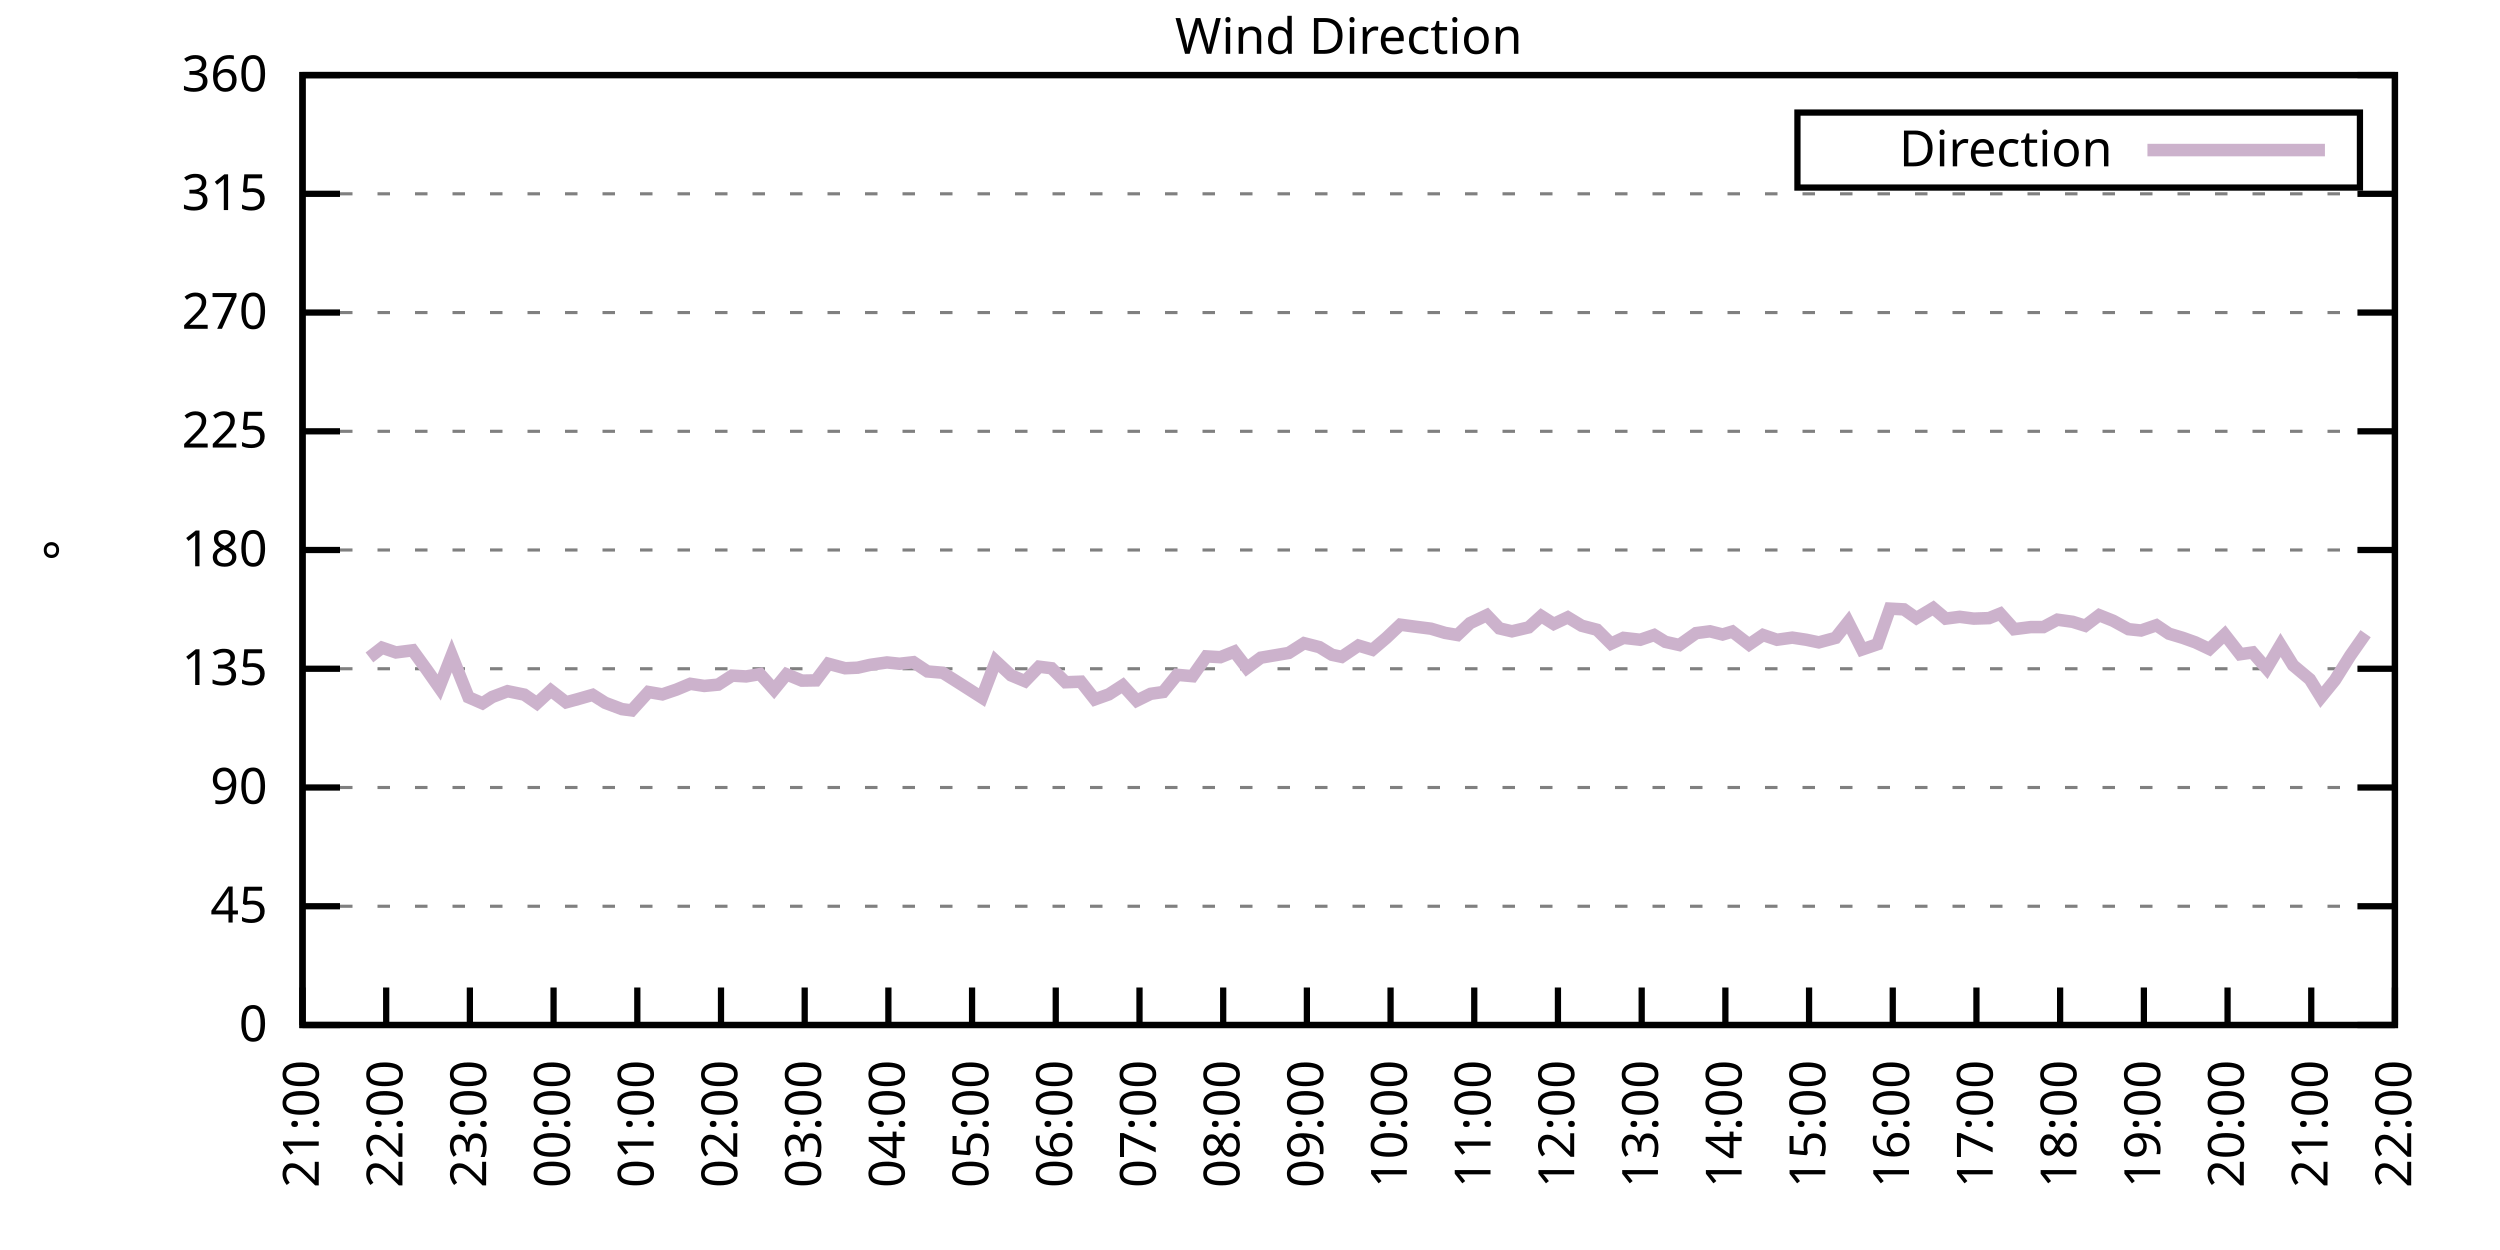
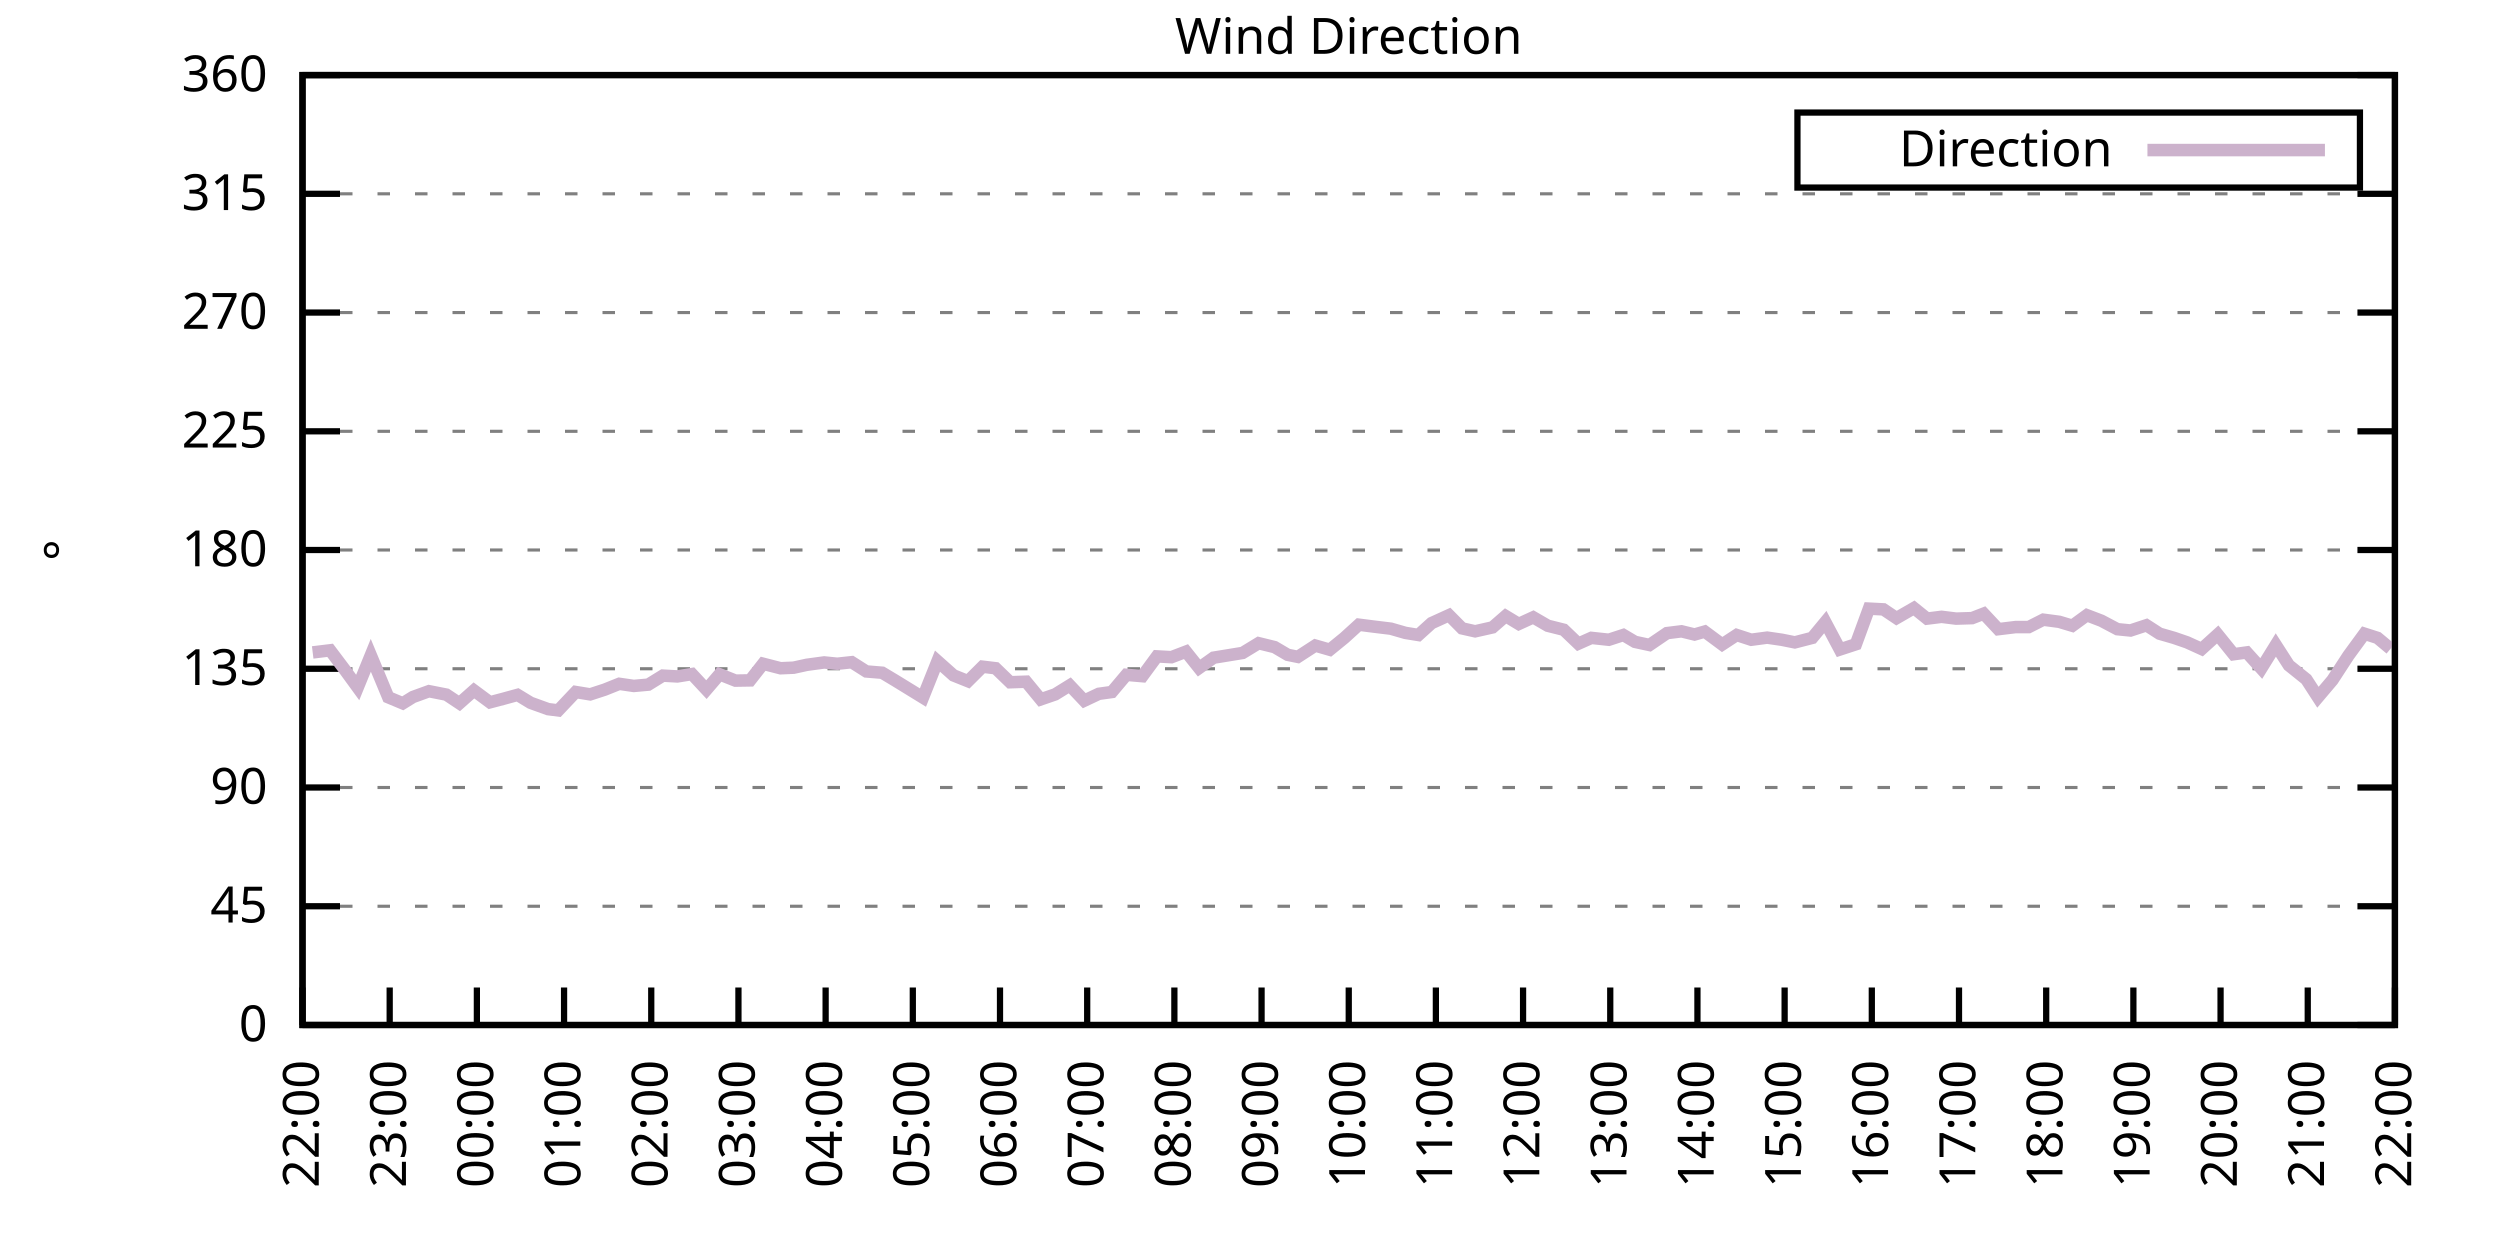
<svg xmlns="http://www.w3.org/2000/svg" xmlns:xlink="http://www.w3.org/1999/xlink" width="400" height="200" viewBox="0 0 400 200">
  <g id="gnuplot_canvas">
    <rect x="0" y="0" width="400" height="200" fill="none" />
    <defs>
      <circle id="gpDot" r="0.5" stroke-width="0.5" stroke="currentColor" />
      <path id="gpPt0" stroke-width="0.333" stroke="currentColor" d="M-1,0 h2 M0,-1 v2" />
      <path id="gpPt1" stroke-width="0.333" stroke="currentColor" d="M-1,-1 L1,1 M1,-1 L-1,1" />
      <path id="gpPt2" stroke-width="0.333" stroke="currentColor" d="M-1,0 L1,0 M0,-1 L0,1 M-1,-1 L1,1 M-1,1 L1,-1" />
      <rect id="gpPt3" stroke-width="0.333" stroke="currentColor" x="-1" y="-1" width="2" height="2" />
      <rect id="gpPt4" stroke-width="0.333" stroke="currentColor" fill="currentColor" x="-1" y="-1" width="2" height="2" />
      <circle id="gpPt5" stroke-width="0.333" stroke="currentColor" cx="0" cy="0" r="1" />
      <use xlink:href="#gpPt5" id="gpPt6" fill="currentColor" stroke="none" />
      <path id="gpPt7" stroke-width="0.333" stroke="currentColor" d="M0,-1.33 L-1.33,0.67 L1.33,0.67 z" />
      <use xlink:href="#gpPt7" id="gpPt8" fill="currentColor" stroke="none" />
      <use xlink:href="#gpPt7" id="gpPt9" stroke="currentColor" transform="rotate(180)" />
      <use xlink:href="#gpPt9" id="gpPt10" fill="currentColor" stroke="none" />
      <use xlink:href="#gpPt3" id="gpPt11" stroke="currentColor" transform="rotate(45)" />
      <use xlink:href="#gpPt11" id="gpPt12" fill="currentColor" stroke="none" />
      <path id="gpPt13" stroke-width="0.333" stroke="currentColor" d="M0,1.330 L1.265,0.411 L0.782,-1.067 L-0.782,-1.076 L-1.265,0.411 z" />
      <use xlink:href="#gpPt13" id="gpPt14" fill="currentColor" stroke="none" />
      <filter id="textbox" filterUnits="objectBoundingBox" x="0" y="0" height="1" width="1">
        <feFlood flood-color="white" flood-opacity="1" result="bgnd" />
        <feComposite in="SourceGraphic" in2="bgnd" operator="atop" />
      </filter>
      <filter id="greybox" filterUnits="objectBoundingBox" x="0" y="0" height="1" width="1">
        <feFlood flood-color="lightgrey" flood-opacity="1" result="grey" />
        <feComposite in="SourceGraphic" in2="grey" operator="atop" />
      </filter>
    </defs>
    <g fill="none" color="white" stroke="currentColor" stroke-width="1.00" stroke-linecap="butt" stroke-linejoin="miter">
</g>
    <g fill="none" color="black" stroke="currentColor" stroke-width="1.00" stroke-linecap="butt" stroke-linejoin="miter">
      <g stroke="none" shape-rendering="crispEdges">
        <polygon fill="rgb(255, 255, 255)" points="48.40,164.00 383.18,164.00 383.18,12.02 48.40,12.02 " />
      </g>
    </g>
    <g fill="none" color="black" stroke="currentColor" stroke-width="1.00" stroke-linecap="butt" stroke-linejoin="miter">
</g>
    <g fill="none" color="black" stroke="black" stroke-width="0.50" stroke-linecap="butt" stroke-linejoin="miter">
</g>
    <g fill="none" color="gray" stroke="currentColor" stroke-width="0.50" stroke-linecap="butt" stroke-linejoin="miter">
      <path stroke="gray" stroke-dasharray="2,4" class="gridline" d="M48.40,164.00 L383.19,164.00  " />
    </g>
    <g fill="none" color="gray" stroke="gray" stroke-width="1.00" stroke-linecap="butt" stroke-linejoin="miter">
</g>
    <g fill="none" color="black" stroke="currentColor" stroke-width="1.00" stroke-linecap="butt" stroke-linejoin="miter">
      <path stroke="black" d="M48.40,164.00 L54.40,164.00 M383.19,164.00 L377.19,164.00  " />
      <g transform="translate(42.80,166.60)" stroke="none" fill="black" font-family="Sans" font-size="8.00" text-anchor="end">
        <text>
          <tspan font-family="Sans"> 0</tspan>
        </text>
      </g>
    </g>
    <g fill="none" color="black" stroke="currentColor" stroke-width="1.00" stroke-linecap="butt" stroke-linejoin="miter">
</g>
    <g fill="none" color="black" stroke="black" stroke-width="0.50" stroke-linecap="butt" stroke-linejoin="miter">
</g>
    <g fill="none" color="gray" stroke="currentColor" stroke-width="0.50" stroke-linecap="butt" stroke-linejoin="miter">
      <path stroke="gray" stroke-dasharray="2,4" class="gridline" d="M48.40,145.00 L383.19,145.00  " />
    </g>
    <g fill="none" color="gray" stroke="gray" stroke-width="1.00" stroke-linecap="butt" stroke-linejoin="miter">
</g>
    <g fill="none" color="black" stroke="currentColor" stroke-width="1.00" stroke-linecap="butt" stroke-linejoin="miter">
      <path stroke="black" d="M48.40,145.00 L54.40,145.00 M383.19,145.00 L377.19,145.00  " />
      <g transform="translate(42.80,147.60)" stroke="none" fill="black" font-family="Sans" font-size="8.00" text-anchor="end">
        <text>
          <tspan font-family="Sans"> 45</tspan>
        </text>
      </g>
    </g>
    <g fill="none" color="black" stroke="currentColor" stroke-width="1.00" stroke-linecap="butt" stroke-linejoin="miter">
</g>
    <g fill="none" color="black" stroke="black" stroke-width="0.50" stroke-linecap="butt" stroke-linejoin="miter">
</g>
    <g fill="none" color="gray" stroke="currentColor" stroke-width="0.50" stroke-linecap="butt" stroke-linejoin="miter">
      <path stroke="gray" stroke-dasharray="2,4" class="gridline" d="M48.40,126.00 L383.19,126.00  " />
    </g>
    <g fill="none" color="gray" stroke="gray" stroke-width="1.00" stroke-linecap="butt" stroke-linejoin="miter">
</g>
    <g fill="none" color="black" stroke="currentColor" stroke-width="1.00" stroke-linecap="butt" stroke-linejoin="miter">
      <path stroke="black" d="M48.40,126.00 L54.40,126.00 M383.19,126.00 L377.19,126.00  " />
      <g transform="translate(42.80,128.60)" stroke="none" fill="black" font-family="Sans" font-size="8.00" text-anchor="end">
        <text>
          <tspan font-family="Sans"> 90</tspan>
        </text>
      </g>
    </g>
    <g fill="none" color="black" stroke="currentColor" stroke-width="1.00" stroke-linecap="butt" stroke-linejoin="miter">
</g>
    <g fill="none" color="black" stroke="black" stroke-width="0.50" stroke-linecap="butt" stroke-linejoin="miter">
</g>
    <g fill="none" color="gray" stroke="currentColor" stroke-width="0.50" stroke-linecap="butt" stroke-linejoin="miter">
      <path stroke="gray" stroke-dasharray="2,4" class="gridline" d="M48.40,107.00 L383.19,107.00  " />
    </g>
    <g fill="none" color="gray" stroke="gray" stroke-width="1.00" stroke-linecap="butt" stroke-linejoin="miter">
</g>
    <g fill="none" color="black" stroke="currentColor" stroke-width="1.00" stroke-linecap="butt" stroke-linejoin="miter">
      <path stroke="black" d="M48.40,107.00 L54.40,107.00 M383.19,107.00 L377.19,107.00  " />
      <g transform="translate(42.80,109.60)" stroke="none" fill="black" font-family="Sans" font-size="8.00" text-anchor="end">
        <text>
          <tspan font-family="Sans"> 135</tspan>
        </text>
      </g>
    </g>
    <g fill="none" color="black" stroke="currentColor" stroke-width="1.00" stroke-linecap="butt" stroke-linejoin="miter">
</g>
    <g fill="none" color="black" stroke="black" stroke-width="0.50" stroke-linecap="butt" stroke-linejoin="miter">
</g>
    <g fill="none" color="gray" stroke="currentColor" stroke-width="0.50" stroke-linecap="butt" stroke-linejoin="miter">
      <path stroke="gray" stroke-dasharray="2,4" class="gridline" d="M48.40,88.00 L383.19,88.00  " />
    </g>
    <g fill="none" color="gray" stroke="gray" stroke-width="1.00" stroke-linecap="butt" stroke-linejoin="miter">
</g>
    <g fill="none" color="black" stroke="currentColor" stroke-width="1.00" stroke-linecap="butt" stroke-linejoin="miter">
      <path stroke="black" d="M48.40,88.00 L54.40,88.00 M383.19,88.00 L377.19,88.00  " />
      <g transform="translate(42.80,90.60)" stroke="none" fill="black" font-family="Sans" font-size="8.00" text-anchor="end">
        <text>
          <tspan font-family="Sans"> 180</tspan>
        </text>
      </g>
    </g>
    <g fill="none" color="black" stroke="currentColor" stroke-width="1.00" stroke-linecap="butt" stroke-linejoin="miter">
</g>
    <g fill="none" color="black" stroke="black" stroke-width="0.50" stroke-linecap="butt" stroke-linejoin="miter">
</g>
    <g fill="none" color="gray" stroke="currentColor" stroke-width="0.50" stroke-linecap="butt" stroke-linejoin="miter">
      <path stroke="gray" stroke-dasharray="2,4" class="gridline" d="M48.40,69.01 L383.19,69.01  " />
    </g>
    <g fill="none" color="gray" stroke="gray" stroke-width="1.00" stroke-linecap="butt" stroke-linejoin="miter">
</g>
    <g fill="none" color="black" stroke="currentColor" stroke-width="1.00" stroke-linecap="butt" stroke-linejoin="miter">
      <path stroke="black" d="M48.40,69.01 L54.40,69.01 M383.19,69.01 L377.19,69.01  " />
      <g transform="translate(42.80,71.61)" stroke="none" fill="black" font-family="Sans" font-size="8.00" text-anchor="end">
        <text>
          <tspan font-family="Sans"> 225</tspan>
        </text>
      </g>
    </g>
    <g fill="none" color="black" stroke="currentColor" stroke-width="1.00" stroke-linecap="butt" stroke-linejoin="miter">
</g>
    <g fill="none" color="black" stroke="black" stroke-width="0.50" stroke-linecap="butt" stroke-linejoin="miter">
</g>
    <g fill="none" color="gray" stroke="currentColor" stroke-width="0.50" stroke-linecap="butt" stroke-linejoin="miter">
      <path stroke="gray" stroke-dasharray="2,4" class="gridline" d="M48.40,50.01 L383.19,50.01  " />
    </g>
    <g fill="none" color="gray" stroke="gray" stroke-width="1.00" stroke-linecap="butt" stroke-linejoin="miter">
</g>
    <g fill="none" color="black" stroke="currentColor" stroke-width="1.00" stroke-linecap="butt" stroke-linejoin="miter">
      <path stroke="black" d="M48.40,50.01 L54.40,50.01 M383.19,50.01 L377.19,50.01  " />
      <g transform="translate(42.80,52.61)" stroke="none" fill="black" font-family="Sans" font-size="8.00" text-anchor="end">
        <text>
          <tspan font-family="Sans"> 270</tspan>
        </text>
      </g>
    </g>
    <g fill="none" color="black" stroke="currentColor" stroke-width="1.00" stroke-linecap="butt" stroke-linejoin="miter">
</g>
    <g fill="none" color="black" stroke="black" stroke-width="0.50" stroke-linecap="butt" stroke-linejoin="miter">
</g>
    <g fill="none" color="gray" stroke="currentColor" stroke-width="0.50" stroke-linecap="butt" stroke-linejoin="miter">
      <path stroke="gray" stroke-dasharray="2,4" class="gridline" d="M48.40,31.01 L383.19,31.01  " />
    </g>
    <g fill="none" color="gray" stroke="gray" stroke-width="1.00" stroke-linecap="butt" stroke-linejoin="miter">
</g>
    <g fill="none" color="black" stroke="currentColor" stroke-width="1.00" stroke-linecap="butt" stroke-linejoin="miter">
      <path stroke="black" d="M48.40,31.01 L54.40,31.01 M383.19,31.01 L377.19,31.01  " />
      <g transform="translate(42.80,33.61)" stroke="none" fill="black" font-family="Sans" font-size="8.00" text-anchor="end">
        <text>
          <tspan font-family="Sans"> 315</tspan>
        </text>
      </g>
    </g>
    <g fill="none" color="black" stroke="currentColor" stroke-width="1.00" stroke-linecap="butt" stroke-linejoin="miter">
</g>
    <g fill="none" color="black" stroke="black" stroke-width="0.50" stroke-linecap="butt" stroke-linejoin="miter">
</g>
    <g fill="none" color="gray" stroke="currentColor" stroke-width="0.50" stroke-linecap="butt" stroke-linejoin="miter">
      <path stroke="gray" stroke-dasharray="2,4" class="gridline" d="M48.40,12.01 L383.19,12.01  " />
    </g>
    <g fill="none" color="gray" stroke="gray" stroke-width="1.00" stroke-linecap="butt" stroke-linejoin="miter">
</g>
    <g fill="none" color="black" stroke="currentColor" stroke-width="1.00" stroke-linecap="butt" stroke-linejoin="miter">
      <path stroke="black" d="M48.40,12.01 L54.40,12.01 M383.19,12.01 L377.19,12.01  " />
      <g transform="translate(42.80,14.61)" stroke="none" fill="black" font-family="Sans" font-size="8.00" text-anchor="end">
        <text>
          <tspan font-family="Sans"> 360</tspan>
        </text>
      </g>
    </g>
    <g fill="none" color="black" stroke="currentColor" stroke-width="1.00" stroke-linecap="butt" stroke-linejoin="miter">
      <path stroke="black" d="M48.40,164.00 L48.40,158.00  " />
      <g transform="translate(51.00,169.60) rotate(270.00)" stroke="none" fill="black" font-family="Sans" font-size="8.00" text-anchor="end">
        <text>
-           <tspan font-family="Sans">21:00</tspan>
-         </text>
-       </g>
-     </g>
-     <g fill="none" color="black" stroke="currentColor" stroke-width="1.00" stroke-linecap="butt" stroke-linejoin="miter">
-       <path stroke="black" d="M61.79,164.00 L61.79,158.00  " />
-       <g transform="translate(64.39,169.60) rotate(270.00)" stroke="none" fill="black" font-family="Sans" font-size="8.00" text-anchor="end">
-         <text>
          <tspan font-family="Sans">22:00</tspan>
        </text>
      </g>
    </g>
    <g fill="none" color="black" stroke="currentColor" stroke-width="1.00" stroke-linecap="butt" stroke-linejoin="miter">
-       <path stroke="black" d="M75.18,164.00 L75.18,158.00  " />
-       <g transform="translate(77.78,169.60) rotate(270.00)" stroke="none" fill="black" font-family="Sans" font-size="8.00" text-anchor="end">
+       <path stroke="black" d="M62.35,164.00 L62.35,158.00  " />
+       <g transform="translate(64.95,169.60) rotate(270.00)" stroke="none" fill="black" font-family="Sans" font-size="8.00" text-anchor="end">
        <text>
          <tspan font-family="Sans">23:00</tspan>
        </text>
      </g>
    </g>
    <g fill="none" color="black" stroke="currentColor" stroke-width="1.00" stroke-linecap="butt" stroke-linejoin="miter">
-       <path stroke="black" d="M88.57,164.00 L88.57,158.00  " />
-       <g transform="translate(91.17,169.60) rotate(270.00)" stroke="none" fill="black" font-family="Sans" font-size="8.00" text-anchor="end">
+       <path stroke="black" d="M76.30,164.00 L76.30,158.00  " />
+       <g transform="translate(78.90,169.60) rotate(270.00)" stroke="none" fill="black" font-family="Sans" font-size="8.00" text-anchor="end">
        <text>
          <tspan font-family="Sans">00:00</tspan>
        </text>
      </g>
    </g>
    <g fill="none" color="black" stroke="currentColor" stroke-width="1.00" stroke-linecap="butt" stroke-linejoin="miter">
-       <path stroke="black" d="M101.97,164.00 L101.97,158.00  " />
-       <g transform="translate(104.57,169.60) rotate(270.00)" stroke="none" fill="black" font-family="Sans" font-size="8.00" text-anchor="end">
+       <path stroke="black" d="M90.25,164.00 L90.25,158.00  " />
+       <g transform="translate(92.85,169.60) rotate(270.00)" stroke="none" fill="black" font-family="Sans" font-size="8.00" text-anchor="end">
        <text>
          <tspan font-family="Sans">01:00</tspan>
        </text>
      </g>
    </g>
    <g fill="none" color="black" stroke="currentColor" stroke-width="1.00" stroke-linecap="butt" stroke-linejoin="miter">
-       <path stroke="black" d="M115.36,164.00 L115.36,158.00  " />
-       <g transform="translate(117.96,169.60) rotate(270.00)" stroke="none" fill="black" font-family="Sans" font-size="8.00" text-anchor="end">
+       <path stroke="black" d="M104.20,164.00 L104.20,158.00  " />
+       <g transform="translate(106.80,169.60) rotate(270.00)" stroke="none" fill="black" font-family="Sans" font-size="8.00" text-anchor="end">
        <text>
          <tspan font-family="Sans">02:00</tspan>
        </text>
      </g>
    </g>
    <g fill="none" color="black" stroke="currentColor" stroke-width="1.00" stroke-linecap="butt" stroke-linejoin="miter">
-       <path stroke="black" d="M128.75,164.00 L128.75,158.00  " />
-       <g transform="translate(131.35,169.60) rotate(270.00)" stroke="none" fill="black" font-family="Sans" font-size="8.00" text-anchor="end">
+       <path stroke="black" d="M118.15,164.00 L118.15,158.00  " />
+       <g transform="translate(120.75,169.60) rotate(270.00)" stroke="none" fill="black" font-family="Sans" font-size="8.00" text-anchor="end">
        <text>
          <tspan font-family="Sans">03:00</tspan>
        </text>
      </g>
    </g>
    <g fill="none" color="black" stroke="currentColor" stroke-width="1.00" stroke-linecap="butt" stroke-linejoin="miter">
-       <path stroke="black" d="M142.14,164.00 L142.14,158.00  " />
-       <g transform="translate(144.74,169.60) rotate(270.00)" stroke="none" fill="black" font-family="Sans" font-size="8.00" text-anchor="end">
+       <path stroke="black" d="M132.10,164.00 L132.10,158.00  " />
+       <g transform="translate(134.70,169.60) rotate(270.00)" stroke="none" fill="black" font-family="Sans" font-size="8.00" text-anchor="end">
        <text>
          <tspan font-family="Sans">04:00</tspan>
        </text>
      </g>
    </g>
    <g fill="none" color="black" stroke="currentColor" stroke-width="1.00" stroke-linecap="butt" stroke-linejoin="miter">
-       <path stroke="black" d="M155.53,164.00 L155.53,158.00  " />
-       <g transform="translate(158.13,169.60) rotate(270.00)" stroke="none" fill="black" font-family="Sans" font-size="8.00" text-anchor="end">
+       <path stroke="black" d="M146.05,164.00 L146.05,158.00  " />
+       <g transform="translate(148.65,169.60) rotate(270.00)" stroke="none" fill="black" font-family="Sans" font-size="8.00" text-anchor="end">
        <text>
          <tspan font-family="Sans">05:00</tspan>
        </text>
      </g>
    </g>
    <g fill="none" color="black" stroke="currentColor" stroke-width="1.00" stroke-linecap="butt" stroke-linejoin="miter">
-       <path stroke="black" d="M168.92,164.00 L168.92,158.00  " />
-       <g transform="translate(171.52,169.60) rotate(270.00)" stroke="none" fill="black" font-family="Sans" font-size="8.00" text-anchor="end">
+       <path stroke="black" d="M160.00,164.00 L160.00,158.00  " />
+       <g transform="translate(162.60,169.60) rotate(270.00)" stroke="none" fill="black" font-family="Sans" font-size="8.00" text-anchor="end">
        <text>
          <tspan font-family="Sans">06:00</tspan>
        </text>
      </g>
    </g>
    <g fill="none" color="black" stroke="currentColor" stroke-width="1.00" stroke-linecap="butt" stroke-linejoin="miter">
-       <path stroke="black" d="M182.32,164.00 L182.32,158.00  " />
-       <g transform="translate(184.92,169.60) rotate(270.00)" stroke="none" fill="black" font-family="Sans" font-size="8.00" text-anchor="end">
+       <path stroke="black" d="M173.95,164.00 L173.95,158.00  " />
+       <g transform="translate(176.55,169.60) rotate(270.00)" stroke="none" fill="black" font-family="Sans" font-size="8.00" text-anchor="end">
        <text>
          <tspan font-family="Sans">07:00</tspan>
        </text>
      </g>
    </g>
    <g fill="none" color="black" stroke="currentColor" stroke-width="1.00" stroke-linecap="butt" stroke-linejoin="miter">
-       <path stroke="black" d="M195.71,164.00 L195.71,158.00  " />
-       <g transform="translate(198.31,169.60) rotate(270.00)" stroke="none" fill="black" font-family="Sans" font-size="8.00" text-anchor="end">
+       <path stroke="black" d="M187.90,164.00 L187.90,158.00  " />
+       <g transform="translate(190.50,169.60) rotate(270.00)" stroke="none" fill="black" font-family="Sans" font-size="8.00" text-anchor="end">
        <text>
          <tspan font-family="Sans">08:00</tspan>
        </text>
      </g>
    </g>
    <g fill="none" color="black" stroke="currentColor" stroke-width="1.00" stroke-linecap="butt" stroke-linejoin="miter">
-       <path stroke="black" d="M209.10,164.00 L209.10,158.00  " />
-       <g transform="translate(211.70,169.60) rotate(270.00)" stroke="none" fill="black" font-family="Sans" font-size="8.00" text-anchor="end">
+       <path stroke="black" d="M201.85,164.00 L201.85,158.00  " />
+       <g transform="translate(204.45,169.60) rotate(270.00)" stroke="none" fill="black" font-family="Sans" font-size="8.00" text-anchor="end">
        <text>
          <tspan font-family="Sans">09:00</tspan>
        </text>
      </g>
    </g>
    <g fill="none" color="black" stroke="currentColor" stroke-width="1.00" stroke-linecap="butt" stroke-linejoin="miter">
-       <path stroke="black" d="M222.49,164.00 L222.49,158.00  " />
-       <g transform="translate(225.09,169.60) rotate(270.00)" stroke="none" fill="black" font-family="Sans" font-size="8.00" text-anchor="end">
+       <path stroke="black" d="M215.80,164.00 L215.80,158.00  " />
+       <g transform="translate(218.40,169.60) rotate(270.00)" stroke="none" fill="black" font-family="Sans" font-size="8.00" text-anchor="end">
        <text>
          <tspan font-family="Sans">10:00</tspan>
        </text>
      </g>
    </g>
    <g fill="none" color="black" stroke="currentColor" stroke-width="1.00" stroke-linecap="butt" stroke-linejoin="miter">
-       <path stroke="black" d="M235.88,164.00 L235.88,158.00  " />
-       <g transform="translate(238.48,169.60) rotate(270.00)" stroke="none" fill="black" font-family="Sans" font-size="8.00" text-anchor="end">
+       <path stroke="black" d="M229.74,164.00 L229.74,158.00  " />
+       <g transform="translate(232.34,169.60) rotate(270.00)" stroke="none" fill="black" font-family="Sans" font-size="8.00" text-anchor="end">
        <text>
          <tspan font-family="Sans">11:00</tspan>
        </text>
      </g>
    </g>
    <g fill="none" color="black" stroke="currentColor" stroke-width="1.00" stroke-linecap="butt" stroke-linejoin="miter">
-       <path stroke="black" d="M249.27,164.00 L249.27,158.00  " />
-       <g transform="translate(251.87,169.60) rotate(270.00)" stroke="none" fill="black" font-family="Sans" font-size="8.00" text-anchor="end">
+       <path stroke="black" d="M243.69,164.00 L243.69,158.00  " />
+       <g transform="translate(246.29,169.60) rotate(270.00)" stroke="none" fill="black" font-family="Sans" font-size="8.00" text-anchor="end">
        <text>
          <tspan font-family="Sans">12:00</tspan>
        </text>
      </g>
    </g>
    <g fill="none" color="black" stroke="currentColor" stroke-width="1.00" stroke-linecap="butt" stroke-linejoin="miter">
-       <path stroke="black" d="M262.67,164.00 L262.67,158.00  " />
-       <g transform="translate(265.27,169.60) rotate(270.00)" stroke="none" fill="black" font-family="Sans" font-size="8.00" text-anchor="end">
+       <path stroke="black" d="M257.64,164.00 L257.64,158.00  " />
+       <g transform="translate(260.24,169.60) rotate(270.00)" stroke="none" fill="black" font-family="Sans" font-size="8.00" text-anchor="end">
        <text>
          <tspan font-family="Sans">13:00</tspan>
        </text>
      </g>
    </g>
    <g fill="none" color="black" stroke="currentColor" stroke-width="1.00" stroke-linecap="butt" stroke-linejoin="miter">
-       <path stroke="black" d="M276.06,164.00 L276.06,158.00  " />
-       <g transform="translate(278.66,169.60) rotate(270.00)" stroke="none" fill="black" font-family="Sans" font-size="8.00" text-anchor="end">
+       <path stroke="black" d="M271.59,164.00 L271.59,158.00  " />
+       <g transform="translate(274.19,169.60) rotate(270.00)" stroke="none" fill="black" font-family="Sans" font-size="8.00" text-anchor="end">
        <text>
          <tspan font-family="Sans">14:00</tspan>
        </text>
      </g>
    </g>
    <g fill="none" color="black" stroke="currentColor" stroke-width="1.00" stroke-linecap="butt" stroke-linejoin="miter">
-       <path stroke="black" d="M289.45,164.00 L289.45,158.00  " />
-       <g transform="translate(292.05,169.60) rotate(270.00)" stroke="none" fill="black" font-family="Sans" font-size="8.00" text-anchor="end">
+       <path stroke="black" d="M285.54,164.00 L285.54,158.00  " />
+       <g transform="translate(288.14,169.60) rotate(270.00)" stroke="none" fill="black" font-family="Sans" font-size="8.00" text-anchor="end">
        <text>
          <tspan font-family="Sans">15:00</tspan>
        </text>
      </g>
    </g>
    <g fill="none" color="black" stroke="currentColor" stroke-width="1.00" stroke-linecap="butt" stroke-linejoin="miter">
-       <path stroke="black" d="M302.84,164.00 L302.84,158.00  " />
-       <g transform="translate(305.44,169.60) rotate(270.00)" stroke="none" fill="black" font-family="Sans" font-size="8.00" text-anchor="end">
+       <path stroke="black" d="M299.49,164.00 L299.49,158.00  " />
+       <g transform="translate(302.09,169.60) rotate(270.00)" stroke="none" fill="black" font-family="Sans" font-size="8.00" text-anchor="end">
        <text>
          <tspan font-family="Sans">16:00</tspan>
        </text>
      </g>
    </g>
    <g fill="none" color="black" stroke="currentColor" stroke-width="1.00" stroke-linecap="butt" stroke-linejoin="miter">
-       <path stroke="black" d="M316.23,164.00 L316.23,158.00  " />
-       <g transform="translate(318.83,169.60) rotate(270.00)" stroke="none" fill="black" font-family="Sans" font-size="8.00" text-anchor="end">
+       <path stroke="black" d="M313.44,164.00 L313.44,158.00  " />
+       <g transform="translate(316.04,169.60) rotate(270.00)" stroke="none" fill="black" font-family="Sans" font-size="8.00" text-anchor="end">
        <text>
          <tspan font-family="Sans">17:00</tspan>
        </text>
      </g>
    </g>
    <g fill="none" color="black" stroke="currentColor" stroke-width="1.00" stroke-linecap="butt" stroke-linejoin="miter">
-       <path stroke="black" d="M329.62,164.00 L329.62,158.00  " />
-       <g transform="translate(332.22,169.60) rotate(270.00)" stroke="none" fill="black" font-family="Sans" font-size="8.00" text-anchor="end">
+       <path stroke="black" d="M327.39,164.00 L327.39,158.00  " />
+       <g transform="translate(329.99,169.60) rotate(270.00)" stroke="none" fill="black" font-family="Sans" font-size="8.00" text-anchor="end">
        <text>
          <tspan font-family="Sans">18:00</tspan>
        </text>
      </g>
    </g>
    <g fill="none" color="black" stroke="currentColor" stroke-width="1.00" stroke-linecap="butt" stroke-linejoin="miter">
-       <path stroke="black" d="M343.02,164.00 L343.02,158.00  " />
-       <g transform="translate(345.62,169.60) rotate(270.00)" stroke="none" fill="black" font-family="Sans" font-size="8.00" text-anchor="end">
+       <path stroke="black" d="M341.34,164.00 L341.34,158.00  " />
+       <g transform="translate(343.94,169.60) rotate(270.00)" stroke="none" fill="black" font-family="Sans" font-size="8.00" text-anchor="end">
        <text>
          <tspan font-family="Sans">19:00</tspan>
        </text>
      </g>
    </g>
    <g fill="none" color="black" stroke="currentColor" stroke-width="1.00" stroke-linecap="butt" stroke-linejoin="miter">
-       <path stroke="black" d="M356.41,164.00 L356.41,158.00  " />
-       <g transform="translate(359.01,169.60) rotate(270.00)" stroke="none" fill="black" font-family="Sans" font-size="8.00" text-anchor="end">
+       <path stroke="black" d="M355.29,164.00 L355.29,158.00  " />
+       <g transform="translate(357.89,169.60) rotate(270.00)" stroke="none" fill="black" font-family="Sans" font-size="8.00" text-anchor="end">
        <text>
          <tspan font-family="Sans">20:00</tspan>
        </text>
      </g>
    </g>
    <g fill="none" color="black" stroke="currentColor" stroke-width="1.00" stroke-linecap="butt" stroke-linejoin="miter">
-       <path stroke="black" d="M369.80,164.00 L369.80,158.00  " />
-       <g transform="translate(372.40,169.60) rotate(270.00)" stroke="none" fill="black" font-family="Sans" font-size="8.00" text-anchor="end">
+       <path stroke="black" d="M369.24,164.00 L369.24,158.00  " />
+       <g transform="translate(371.84,169.60) rotate(270.00)" stroke="none" fill="black" font-family="Sans" font-size="8.00" text-anchor="end">
        <text>
          <tspan font-family="Sans">21:00</tspan>
        </text>
      </g>
    </g>
    <g fill="none" color="black" stroke="currentColor" stroke-width="1.00" stroke-linecap="butt" stroke-linejoin="miter">
      <path stroke="black" d="M383.19,164.00 L383.19,158.00  " />
      <g transform="translate(385.79,169.60) rotate(270.00)" stroke="none" fill="black" font-family="Sans" font-size="8.00" text-anchor="end">
        <text>
          <tspan font-family="Sans">22:00</tspan>
        </text>
      </g>
    </g>
    <g fill="none" color="black" stroke="currentColor" stroke-width="1.00" stroke-linecap="butt" stroke-linejoin="miter">
</g>
    <g fill="none" color="black" stroke="currentColor" stroke-width="1.00" stroke-linecap="butt" stroke-linejoin="miter">
      <path stroke="black" d="M48.40,12.01 L48.40,164.00 L383.19,164.00 L383.19,12.01 L48.40,12.01 Z  " />
    </g>
    <g fill="none" color="black" stroke="currentColor" stroke-width="1.00" stroke-linecap="butt" stroke-linejoin="miter">
</g>
    <g fill="none" color="black" stroke="currentColor" stroke-width="1.00" stroke-linecap="butt" stroke-linejoin="miter">
      <path stroke="black" d="M287.59,30.01 L287.59,18.01 L377.59,18.01 L377.59,30.01 L287.59,30.01 Z  " />
    </g>
    <g id="Wind_direction_plot_1">
      <g fill="none" color="white" stroke="black" stroke-width="2.00" stroke-linecap="butt" stroke-linejoin="miter">
</g>
      <g fill="none" color="black" stroke="currentColor" stroke-width="2.00" stroke-linecap="butt" stroke-linejoin="miter">
        <g transform="translate(337.99,26.61)" stroke="none" fill="black" font-family="Sans" font-size="8.00" text-anchor="end">
          <text>
            <tspan font-family="Sans">Direction</tspan>
          </text>
        </g>
      </g>
      <g fill="none" color="black" stroke="currentColor" stroke-width="2.00" stroke-linecap="butt" stroke-linejoin="miter">
-         <path stroke="rgb(204, 178, 204)" d="M343.59,24.01 L371.99,24.01 M59.11,105.19 L61.12,103.63 L63.35,104.39 L66.03,104.05 L68.26,107.13 L70.27,110.00   L72.28,104.85 L74.96,111.56 L77.19,112.53 L78.75,111.52 L81.21,110.59 L83.89,111.14 L85.90,112.53 L88.13,110.47   L90.58,112.37 L92.59,111.82 L94.82,111.18 L96.83,112.45 L99.51,113.46 L101.07,113.67 L103.75,110.72 L105.98,111.10   L108.22,110.34 L110.45,109.41 L112.68,109.75 L114.91,109.54 L117.14,108.10 L119.38,108.23 L121.61,107.85 L123.84,110.34   L125.85,107.89 L128.30,108.90 L130.54,108.86 L132.54,106.20 L135.22,106.92 L137.23,106.83 L139.24,106.37 L141.92,105.99   L143.93,106.20 L146.16,105.95 L148.39,107.43 L150.85,107.64 L152.85,108.90 L157.10,111.61 L159.33,105.78 L161.78,108.06   L164.01,108.99 L166.25,106.67 L168.25,106.92 L170.49,109.16 L172.94,109.07 L175.17,111.90 L177.41,111.10 L179.64,109.66   L181.87,112.11 L184.10,111.01 L186.11,110.72 L188.34,107.97 L190.80,108.19 L193.03,105.02 L195.26,105.15 L197.49,104.26   L199.50,106.88 L201.73,105.23 L206.20,104.47 L208.65,102.91 L211.11,103.54 L213.12,104.77 L214.68,105.10 L217.36,103.29   L219.59,103.96 L221.82,102.06 L224.05,99.95 L226.29,100.25 L228.96,100.59 L231.20,101.26 L233.20,101.60 L235.21,99.70   L237.89,98.43 L239.90,100.54 L241.91,101.01 L244.59,100.38 L246.60,98.56 L248.60,99.83 L250.84,98.77 L253.07,100.12   L255.52,100.76 L257.76,102.99 L259.76,102.06 L262.44,102.36 L264.67,101.60 L266.46,102.70 L268.69,103.20 L271.37,101.30   L273.60,101.01 L275.61,101.52 L277.17,101.05 L279.85,103.12 L282.08,101.60 L284.32,102.36 L286.77,102.02 L289.00,102.36   L291.01,102.78 L293.69,102.06 L295.70,99.53 L297.93,103.92 L300.39,103.08 L302.39,97.38 L304.63,97.50 L306.63,98.90   L309.31,97.29 L311.32,98.98 L313.55,98.69 L315.79,98.98 L318.24,98.90 L320.03,98.18 L322.26,100.67 L324.94,100.33   L326.95,100.33 L329.18,99.15 L331.63,99.49 L333.64,100.12 L335.87,98.43 L338.10,99.32 L340.56,100.67 L342.57,100.88   L345.02,100.04 L347.03,101.39 L349.26,102.06 L351.27,102.78 L353.51,103.84 L355.96,101.52 L358.42,104.68 L360.42,104.39   L362.66,106.96 L364.89,103.20 L366.90,106.45 L369.58,108.69 L371.36,111.56 L373.59,108.82 L376.05,104.89 L378.50,101.39    " />
+         <path stroke="rgb(204, 178, 204)" d="M343.59,24.01 L371.99,24.01 M50.03,104.39 L52.82,104.05 L55.14,107.13 L57.23,110.00 L59.33,104.85 L62.12,111.56   L64.44,112.53 L66.07,111.52 L68.63,110.59 L71.42,111.14 L73.51,112.53 L75.83,110.47 L78.39,112.37 L80.48,111.82   L82.81,111.18 L84.90,112.45 L87.69,113.46 L89.32,113.67 L92.11,110.72 L94.43,111.10 L96.76,110.34 L99.08,109.41   L101.41,109.75 L103.73,109.54 L106.06,108.10 L108.38,108.23 L110.71,107.85 L113.03,110.34 L115.13,107.89 L117.68,108.90   L120.01,108.86 L122.10,106.20 L124.89,106.92 L126.98,106.83 L129.08,106.37 L131.87,105.99 L133.96,106.20 L136.28,105.95   L138.61,107.43 L141.16,107.64 L143.26,108.90 L147.67,111.61 L150.00,105.78 L152.56,108.06 L154.88,108.99 L157.21,106.67   L159.30,106.92 L161.62,109.16 L164.18,109.07 L166.51,111.90 L168.83,111.10 L171.16,109.66 L173.48,112.11 L175.81,111.01   L177.90,110.72 L180.22,107.97 L182.78,108.19 L185.11,105.02 L187.43,105.15 L189.76,104.26 L191.85,106.88 L194.17,105.23   L198.82,104.47 L201.38,102.91 L203.94,103.54 L206.03,104.77 L207.66,105.10 L210.45,103.29 L212.77,103.96 L215.10,102.06   L217.42,99.95 L219.75,100.25 L222.54,100.59 L224.86,101.26 L226.95,101.60 L229.05,99.70 L231.84,98.43 L233.93,100.54   L236.02,101.01 L238.81,100.38 L240.90,98.56 L243.00,99.83 L245.32,98.77 L247.65,100.12 L250.20,100.76 L252.53,102.99   L254.62,102.06 L257.41,102.36 L259.74,101.60 L261.60,102.70 L263.92,103.20 L266.71,101.30 L269.04,101.01 L271.13,101.52   L272.76,101.05 L275.55,103.12 L277.87,101.60 L280.20,102.36 L282.75,102.02 L285.08,102.36 L287.17,102.78 L289.96,102.06   L292.05,99.53 L294.38,103.92 L296.94,103.08 L299.03,97.38 L301.35,97.50 L303.44,98.90 L306.23,97.29 L308.33,98.98   L310.65,98.69 L312.98,98.98 L315.53,98.90 L317.39,98.18 L319.72,100.67 L322.51,100.33 L324.60,100.33 L326.93,99.15   L329.48,99.49 L331.58,100.12 L333.90,98.43 L336.23,99.32 L338.78,100.67 L340.88,100.88 L343.43,100.04 L345.53,101.39   L347.85,102.06 L349.94,102.78 L352.27,103.84 L354.83,101.52 L357.38,104.68 L359.48,104.39 L361.80,106.96 L364.13,103.20   L366.22,106.45 L369.01,108.69 L370.87,111.56 L373.19,108.82 L375.75,104.89 L378.31,101.39 L380.40,102.06 L382.49,103.80    " />
      </g>
    </g>
    <g fill="none" color="black" stroke="currentColor" stroke-width="2.00" stroke-linecap="butt" stroke-linejoin="miter">
</g>
    <g fill="none" color="black" stroke="black" stroke-width="1.00" stroke-linecap="butt" stroke-linejoin="miter">
</g>
    <g fill="none" color="black" stroke="currentColor" stroke-width="1.00" stroke-linecap="butt" stroke-linejoin="miter">
      <path stroke="black" d="M48.40,12.01 L48.40,164.00 L383.19,164.00 L383.19,12.01 L48.40,12.01 Z  " />
      <g transform="translate(12.80,88.01) rotate(270.00)" stroke="none" fill="black" font-family="Sans" font-size="8.00" text-anchor="middle">
        <text>
          <tspan font-family="Sans">°</tspan>
        </text>
      </g>
    </g>
    <g fill="none" color="black" stroke="currentColor" stroke-width="1.00" stroke-linecap="butt" stroke-linejoin="miter">
</g>
    <g fill="none" color="black" stroke="currentColor" stroke-width="1.00" stroke-linecap="butt" stroke-linejoin="miter">
      <g transform="translate(215.79,8.61)" stroke="none" fill="black" font-family="Sans" font-size="8.00" text-anchor="middle">
        <text>
          <tspan font-family="Sans">Wind Direction</tspan>
        </text>
      </g>
    </g>
    <g fill="none" color="black" stroke="currentColor" stroke-width="1.00" stroke-linecap="butt" stroke-linejoin="miter">
</g>
  </g>
</svg>
